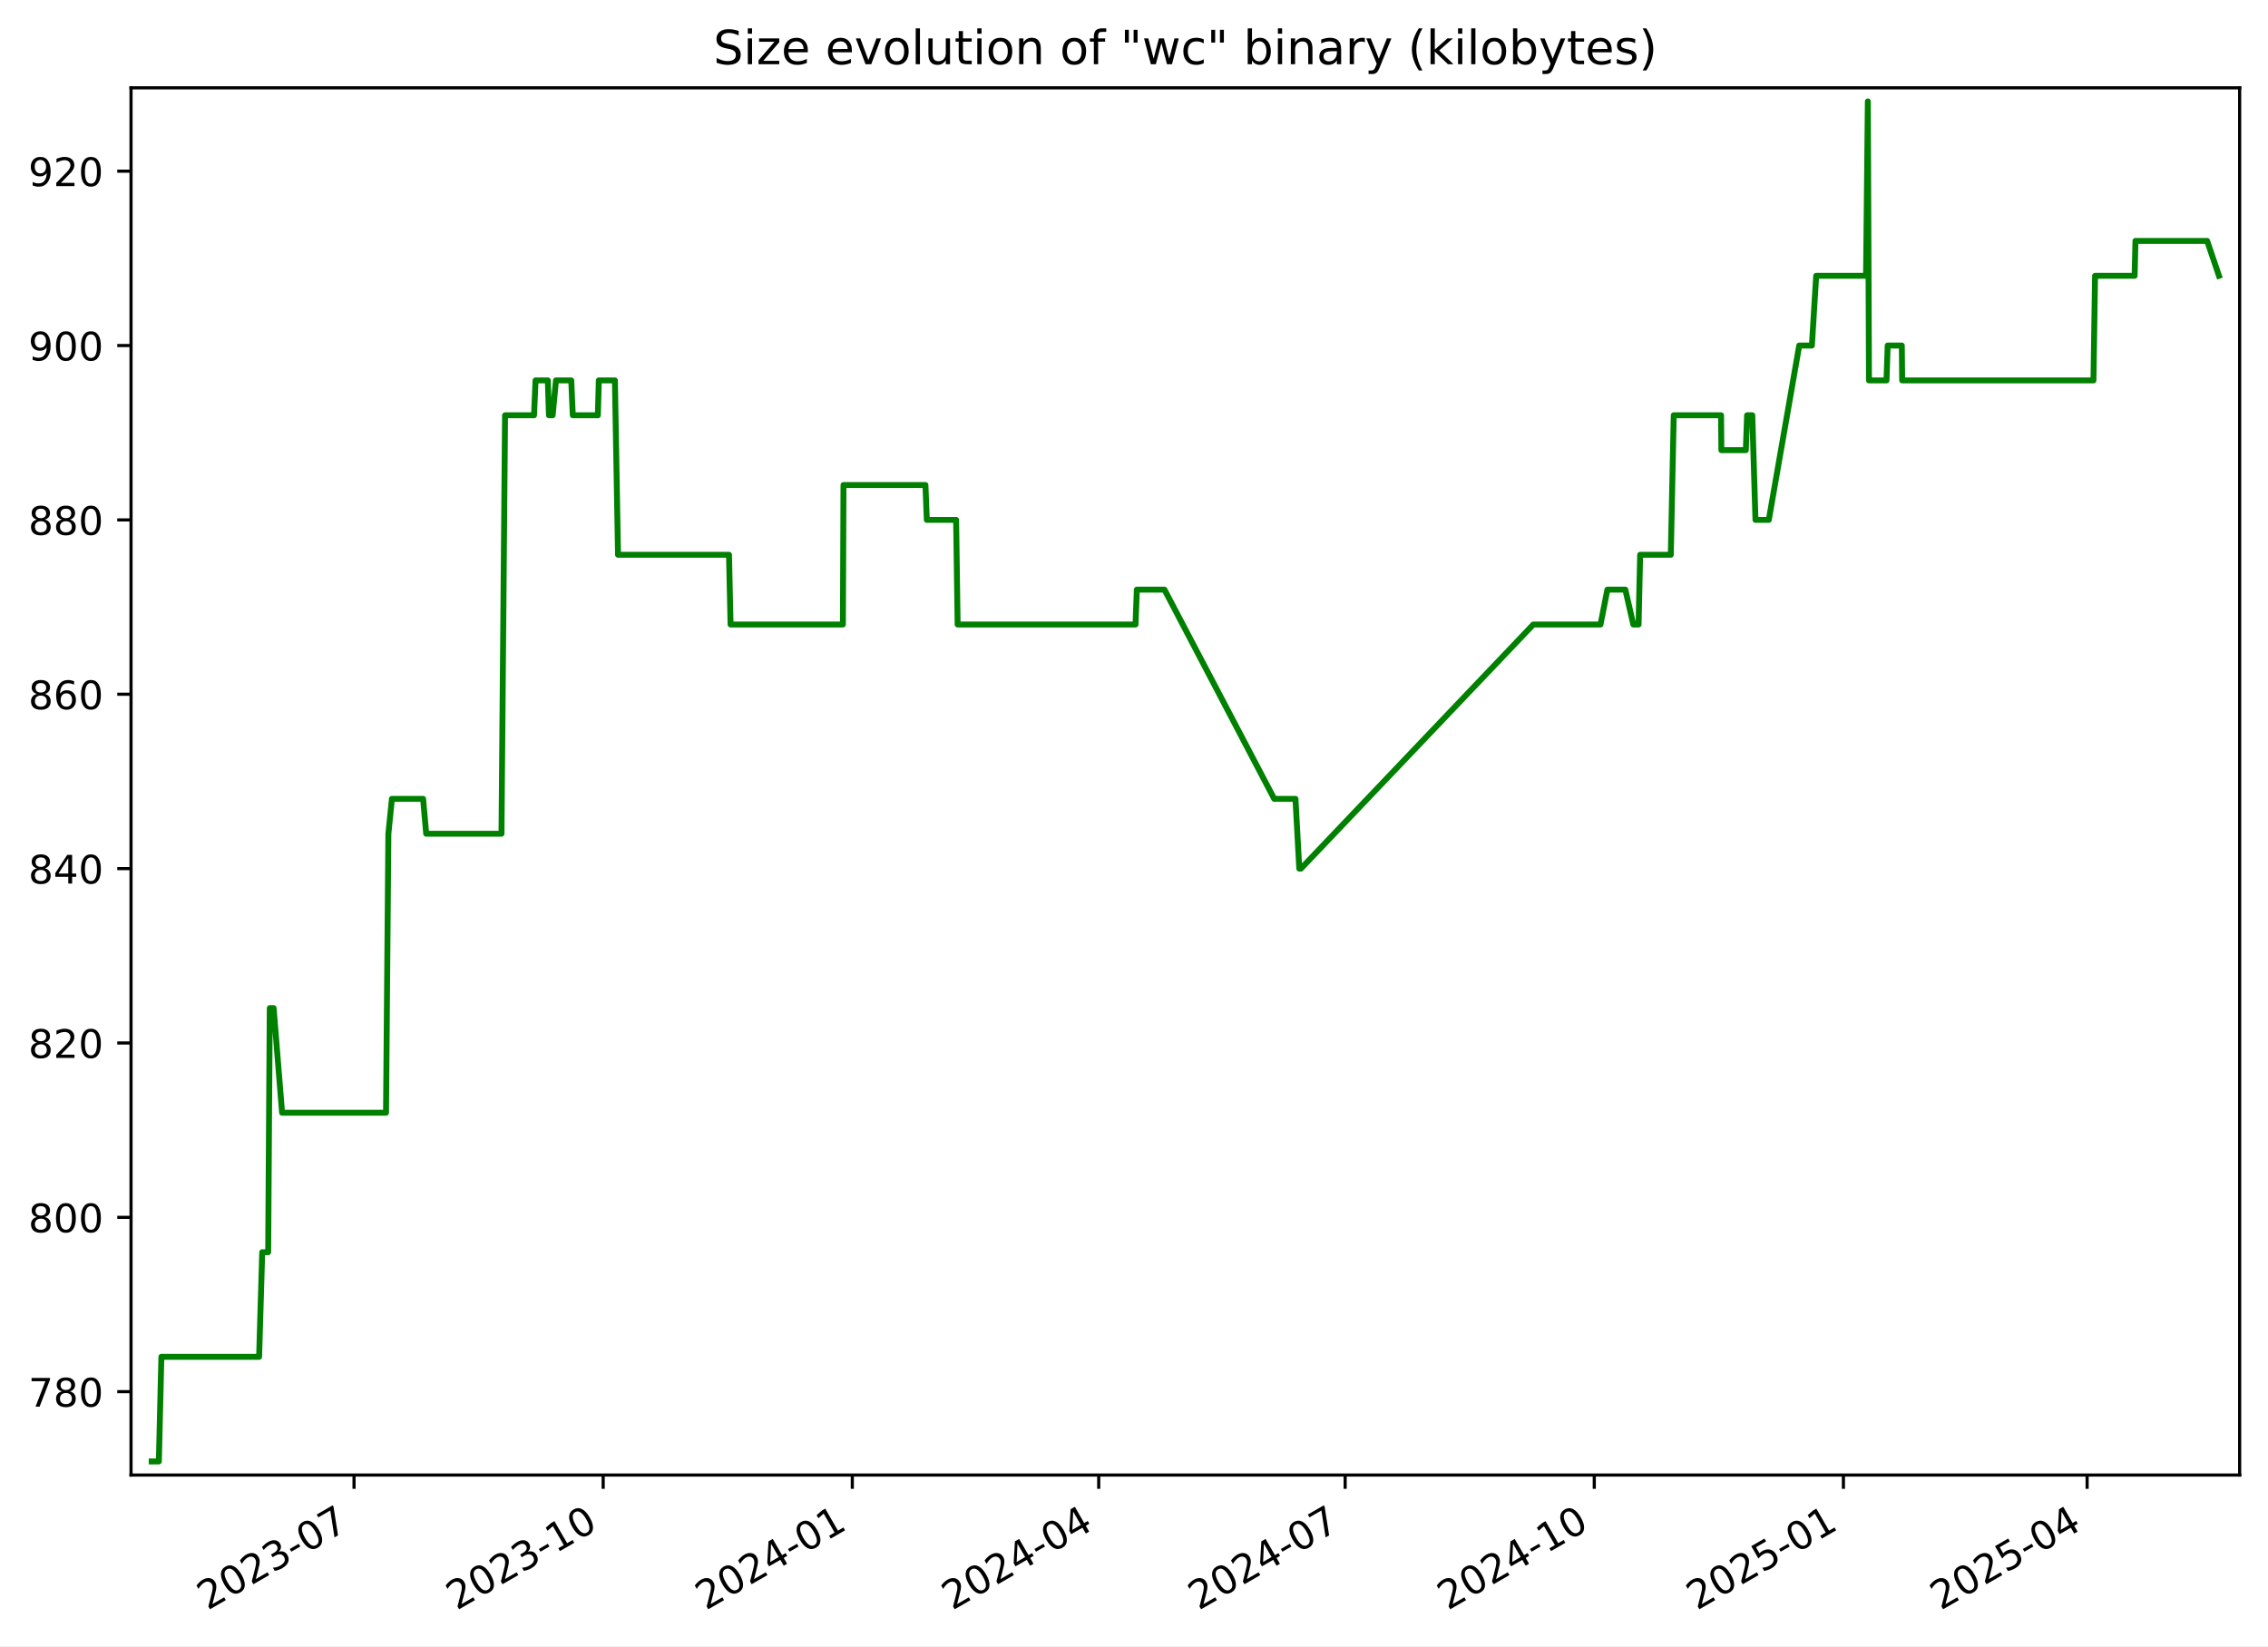
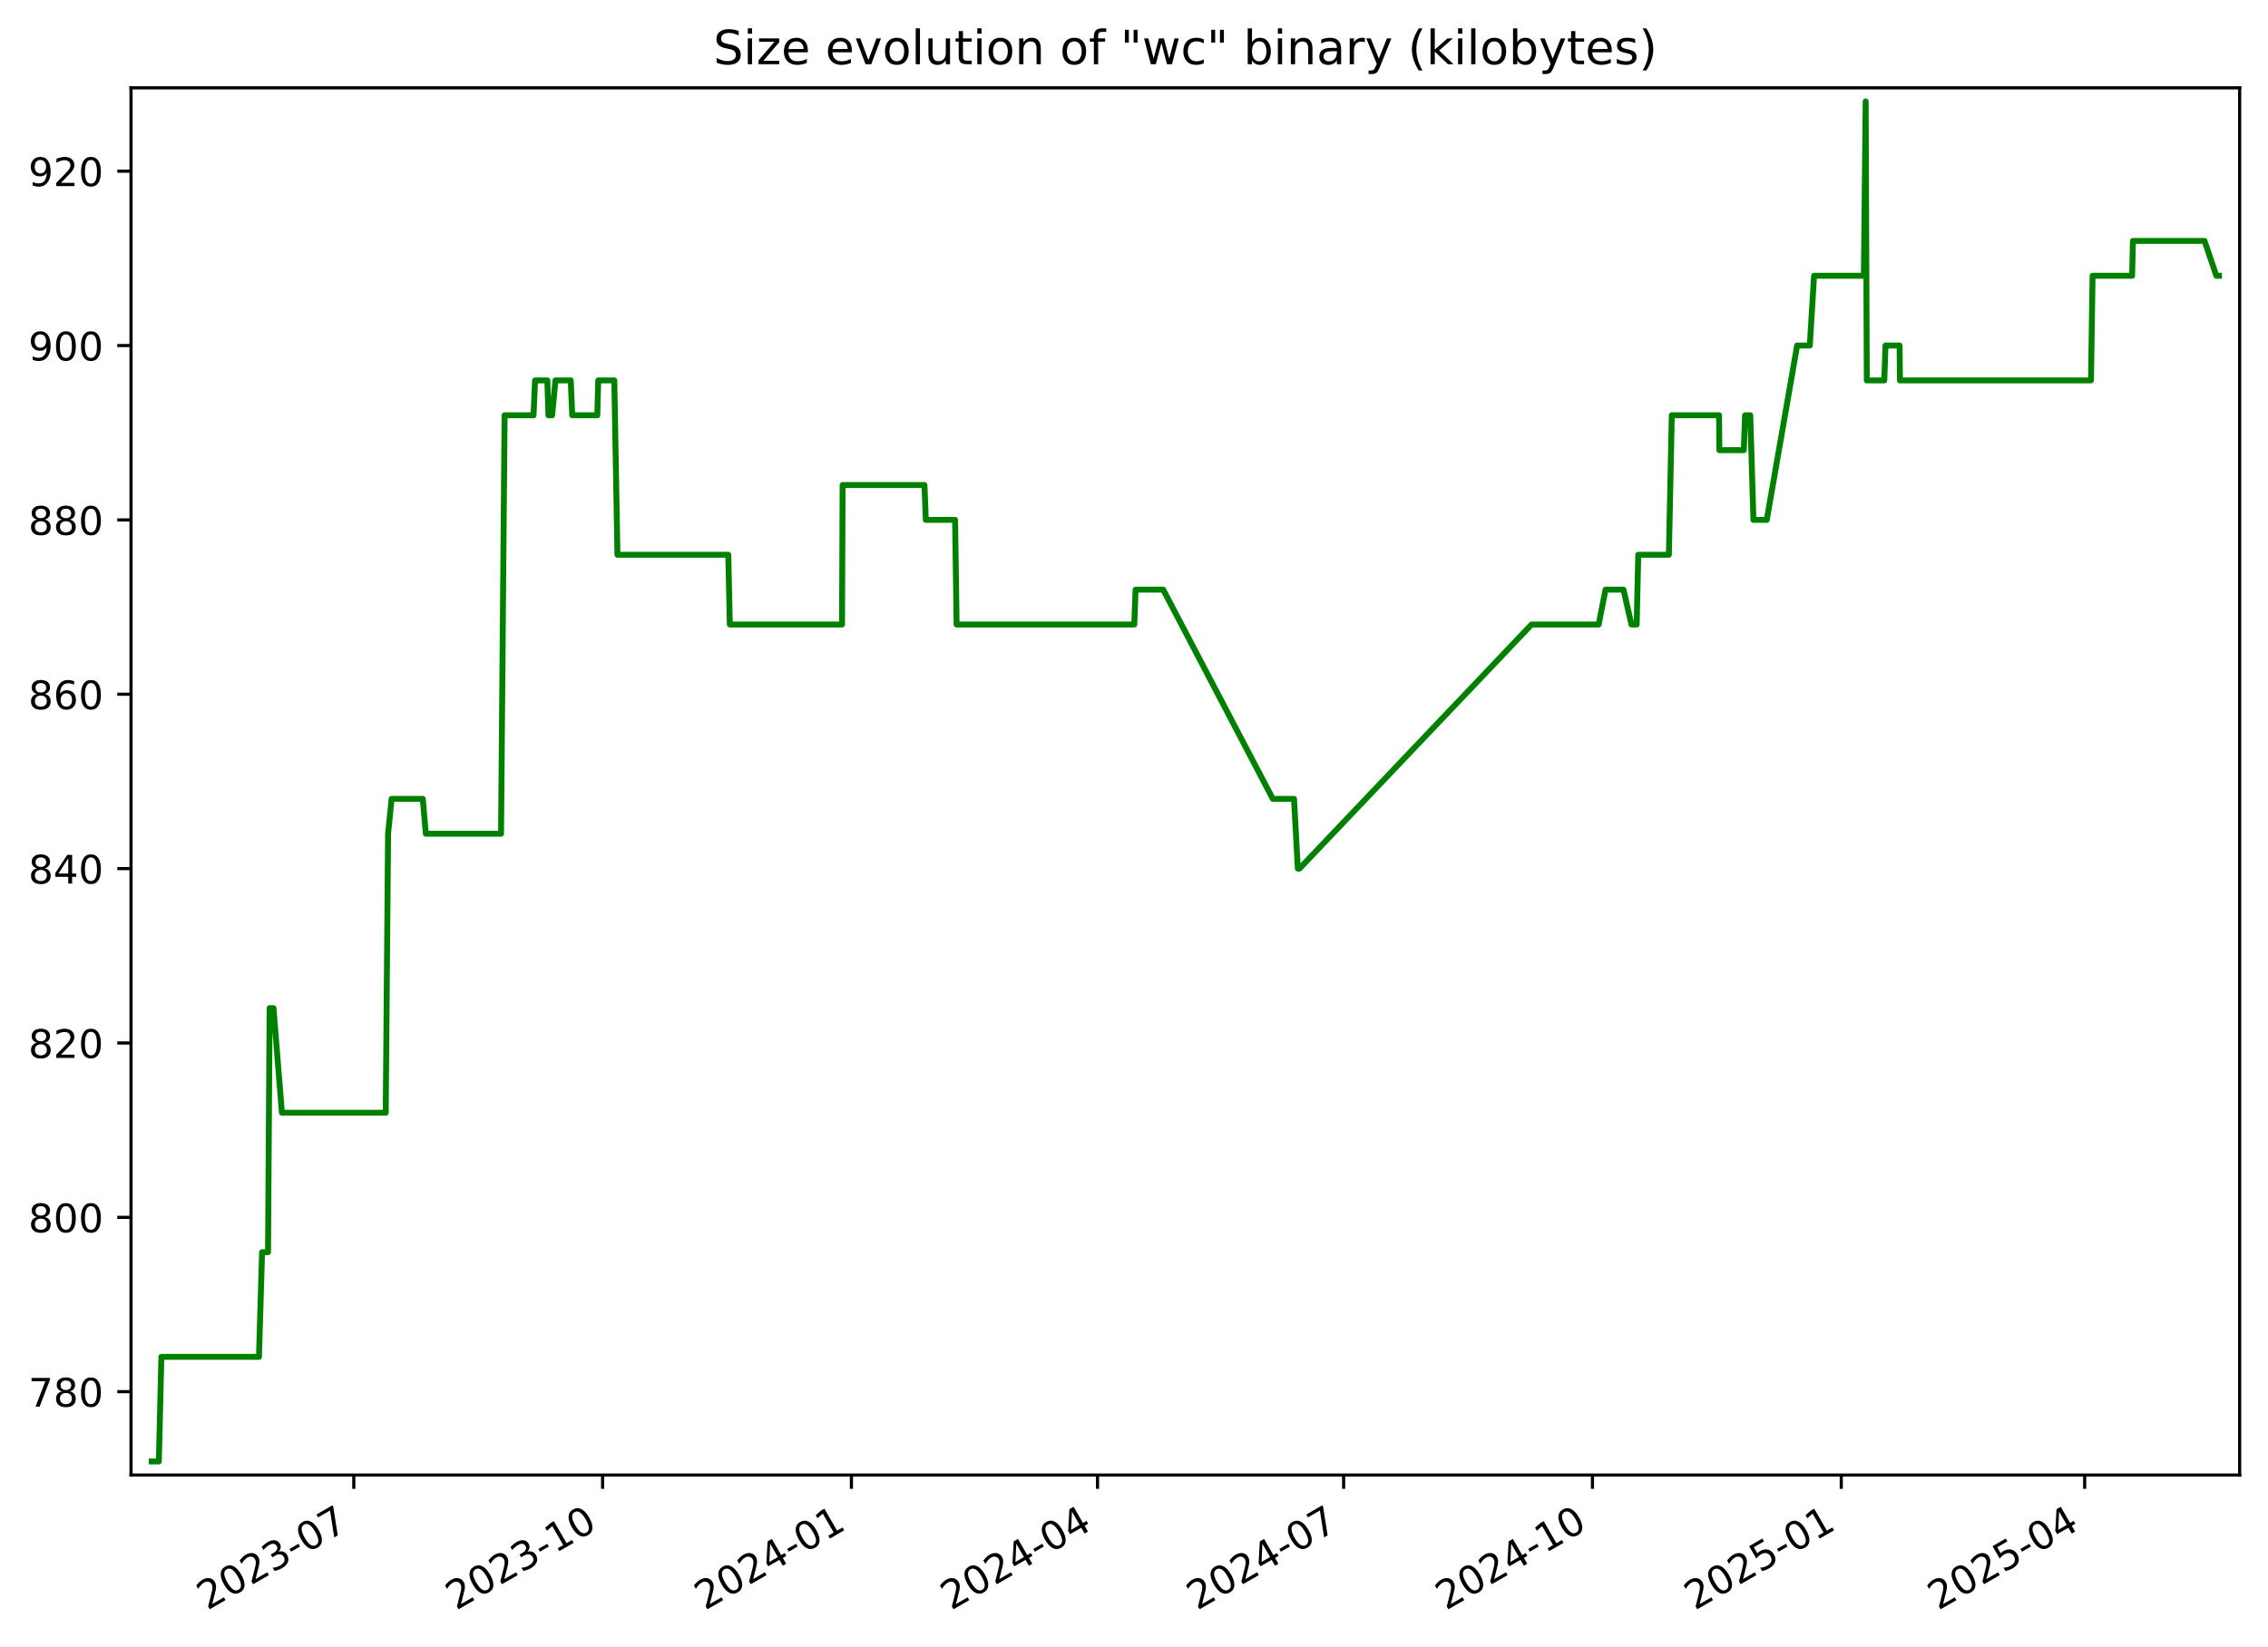
<svg xmlns="http://www.w3.org/2000/svg" xmlns:xlink="http://www.w3.org/1999/xlink" width="576.168pt" height="418.303pt" viewBox="0 0 576.168 418.303" version="1.1">
  <defs>
    <style type="text/css">*{stroke-linejoin: round; stroke-linecap: butt}</style>
  </defs>
  <g id="figure_1">
    <g id="patch_1">
      <path d="M -0 418.303  L 576.168 418.303  L 576.168 0  L -0 0  z " style="fill: #ffffff" />
    </g>
    <g id="axes_1">
      <g id="patch_2">
        <path d="M 33.288 374.83  L 568.967 374.83  L 568.967 22.318  L 33.288 22.318  z " style="fill: #ffffff" />
      </g>
      <g id="matplotlib.axis_1">
        <g id="xtick_1">
          <g id="line2d_1">
            <defs>
-               <path id="m50334c2a7d" d="M 0 0  L 0 3.5  " style="stroke: #000000; stroke-width: 0.8" />
+               <path id="mddd5569c00" d="M 0 0  L 0 3.5  " style="stroke: #000000; stroke-width: 0.8" />
            </defs>
            <g>
-               <use xlink:href="#m50334c2a7d" x="89.942" y="374.83" style="stroke: #000000; stroke-width: 0.8" />
+               <use xlink:href="#mddd5569c00" x="89.877" y="374.83" style="stroke: #000000; stroke-width: 0.8" />
            </g>
          </g>
          <g id="text_1">
-             <g transform="translate(52.71714 409.302) rotate(-30) scale(0.1 -0.1)">
+             <g transform="translate(52.65185 409.302) rotate(-30) scale(0.1 -0.1)">
              <defs>
                <path id="DejaVuSans-32" d="M 1228 531  L 3431 531  L 3431 0  L 469 0  L 469 531  Q 828 903 1448 1529  Q 2069 2156 2228 2338  Q 2531 2678 2651 2914  Q 2772 3150 2772 3378  Q 2772 3750 2511 3984  Q 2250 4219 1831 4219  Q 1534 4219 1204 4116  Q 875 4013 500 3803  L 500 4441  Q 881 4594 1212 4672  Q 1544 4750 1819 4750  Q 2544 4750 2975 4387  Q 3406 4025 3406 3419  Q 3406 3131 3298 2873  Q 3191 2616 2906 2266  Q 2828 2175 2409 1742  Q 1991 1309 1228 531  z " transform="scale(0.015625)" />
                <path id="DejaVuSans-30" d="M 2034 4250  Q 1547 4250 1301 3770  Q 1056 3291 1056 2328  Q 1056 1369 1301 889  Q 1547 409 2034 409  Q 2525 409 2770 889  Q 3016 1369 3016 2328  Q 3016 3291 2770 3770  Q 2525 4250 2034 4250  z M 2034 4750  Q 2819 4750 3233 4129  Q 3647 3509 3647 2328  Q 3647 1150 3233 529  Q 2819 -91 2034 -91  Q 1250 -91 836 529  Q 422 1150 422 2328  Q 422 3509 836 4129  Q 1250 4750 2034 4750  z " transform="scale(0.015625)" />
                <path id="DejaVuSans-33" d="M 2597 2516  Q 3050 2419 3304 2112  Q 3559 1806 3559 1356  Q 3559 666 3084 287  Q 2609 -91 1734 -91  Q 1441 -91 1130 -33  Q 819 25 488 141  L 488 750  Q 750 597 1062 519  Q 1375 441 1716 441  Q 2309 441 2620 675  Q 2931 909 2931 1356  Q 2931 1769 2642 2001  Q 2353 2234 1838 2234  L 1294 2234  L 1294 2753  L 1863 2753  Q 2328 2753 2575 2939  Q 2822 3125 2822 3475  Q 2822 3834 2567 4026  Q 2313 4219 1838 4219  Q 1578 4219 1281 4162  Q 984 4106 628 3988  L 628 4550  Q 988 4650 1302 4700  Q 1616 4750 1894 4750  Q 2613 4750 3031 4423  Q 3450 4097 3450 3541  Q 3450 3153 3228 2886  Q 3006 2619 2597 2516  z " transform="scale(0.015625)" />
                <path id="DejaVuSans-2d" d="M 313 2009  L 1997 2009  L 1997 1497  L 313 1497  L 313 2009  z " transform="scale(0.015625)" />
                <path id="DejaVuSans-37" d="M 525 4666  L 3525 4666  L 3525 4397  L 1831 0  L 1172 0  L 2766 4134  L 525 4134  L 525 4666  z " transform="scale(0.015625)" />
              </defs>
              <use xlink:href="#DejaVuSans-32" />
              <use xlink:href="#DejaVuSans-30" x="63.623" />
              <use xlink:href="#DejaVuSans-32" x="127.246" />
              <use xlink:href="#DejaVuSans-33" x="190.869" />
              <use xlink:href="#DejaVuSans-2d" x="254.492" />
              <use xlink:href="#DejaVuSans-30" x="290.576" />
              <use xlink:href="#DejaVuSans-37" x="354.199" />
            </g>
          </g>
        </g>
        <g id="xtick_2">
          <g id="line2d_2">
            <g>
-               <use xlink:href="#m50334c2a7d" x="153.232" y="374.83" style="stroke: #000000; stroke-width: 0.8" />
+               <use xlink:href="#mddd5569c00" x="153.086" y="374.83" style="stroke: #000000; stroke-width: 0.8" />
            </g>
          </g>
          <g id="text_2">
-             <g transform="translate(116.0069 409.302) rotate(-30) scale(0.1 -0.1)">
+             <g transform="translate(115.8612 409.302) rotate(-30) scale(0.1 -0.1)">
              <defs>
                <path id="DejaVuSans-31" d="M 794 531  L 1825 531  L 1825 4091  L 703 3866  L 703 4441  L 1819 4666  L 2450 4666  L 2450 531  L 3481 531  L 3481 0  L 794 0  L 794 531  z " transform="scale(0.015625)" />
              </defs>
              <use xlink:href="#DejaVuSans-32" />
              <use xlink:href="#DejaVuSans-30" x="63.623" />
              <use xlink:href="#DejaVuSans-32" x="127.246" />
              <use xlink:href="#DejaVuSans-33" x="190.869" />
              <use xlink:href="#DejaVuSans-2d" x="254.492" />
              <use xlink:href="#DejaVuSans-31" x="290.576" />
              <use xlink:href="#DejaVuSans-30" x="354.199" />
            </g>
          </g>
        </g>
        <g id="xtick_3">
          <g id="line2d_3">
            <g>
-               <use xlink:href="#m50334c2a7d" x="216.522" y="374.83" style="stroke: #000000; stroke-width: 0.8" />
+               <use xlink:href="#mddd5569c00" x="216.295" y="374.83" style="stroke: #000000; stroke-width: 0.8" />
            </g>
          </g>
          <g id="text_3">
-             <g transform="translate(179.2967 409.302) rotate(-30) scale(0.1 -0.1)">
+             <g transform="translate(179.0706 409.302) rotate(-30) scale(0.1 -0.1)">
              <defs>
                <path id="DejaVuSans-34" d="M 2419 4116  L 825 1625  L 2419 1625  L 2419 4116  z M 2253 4666  L 3047 4666  L 3047 1625  L 3713 1625  L 3713 1100  L 3047 1100  L 3047 0  L 2419 0  L 2419 1100  L 313 1100  L 313 1709  L 2253 4666  z " transform="scale(0.015625)" />
              </defs>
              <use xlink:href="#DejaVuSans-32" />
              <use xlink:href="#DejaVuSans-30" x="63.623" />
              <use xlink:href="#DejaVuSans-32" x="127.246" />
              <use xlink:href="#DejaVuSans-34" x="190.869" />
              <use xlink:href="#DejaVuSans-2d" x="254.492" />
              <use xlink:href="#DejaVuSans-30" x="290.576" />
              <use xlink:href="#DejaVuSans-31" x="354.199" />
            </g>
          </g>
        </g>
        <g id="xtick_4">
          <g id="line2d_4">
            <g>
-               <use xlink:href="#m50334c2a7d" x="279.123" y="374.83" style="stroke: #000000; stroke-width: 0.8" />
+               <use xlink:href="#mddd5569c00" x="278.818" y="374.83" style="stroke: #000000; stroke-width: 0.8" />
            </g>
          </g>
          <g id="text_4">
-             <g transform="translate(241.8985 409.302) rotate(-30) scale(0.1 -0.1)">
+             <g transform="translate(241.5929 409.302) rotate(-30) scale(0.1 -0.1)">
              <use xlink:href="#DejaVuSans-32" />
              <use xlink:href="#DejaVuSans-30" x="63.623" />
              <use xlink:href="#DejaVuSans-32" x="127.246" />
              <use xlink:href="#DejaVuSans-34" x="190.869" />
              <use xlink:href="#DejaVuSans-2d" x="254.492" />
              <use xlink:href="#DejaVuSans-30" x="290.576" />
              <use xlink:href="#DejaVuSans-34" x="354.199" />
            </g>
          </g>
        </g>
        <g id="xtick_5">
          <g id="line2d_5">
            <g>
-               <use xlink:href="#m50334c2a7d" x="341.725" y="374.83" style="stroke: #000000; stroke-width: 0.8" />
+               <use xlink:href="#mddd5569c00" x="341.34" y="374.83" style="stroke: #000000; stroke-width: 0.8" />
            </g>
          </g>
          <g id="text_5">
-             <g transform="translate(304.5004 409.302) rotate(-30) scale(0.1 -0.1)">
+             <g transform="translate(304.1152 409.302) rotate(-30) scale(0.1 -0.1)">
              <use xlink:href="#DejaVuSans-32" />
              <use xlink:href="#DejaVuSans-30" x="63.623" />
              <use xlink:href="#DejaVuSans-32" x="127.246" />
              <use xlink:href="#DejaVuSans-34" x="190.869" />
              <use xlink:href="#DejaVuSans-2d" x="254.492" />
              <use xlink:href="#DejaVuSans-30" x="290.576" />
              <use xlink:href="#DejaVuSans-37" x="354.199" />
            </g>
          </g>
        </g>
        <g id="xtick_6">
          <g id="line2d_6">
            <g>
-               <use xlink:href="#m50334c2a7d" x="405.015" y="374.83" style="stroke: #000000; stroke-width: 0.8" />
+               <use xlink:href="#mddd5569c00" x="404.549" y="374.83" style="stroke: #000000; stroke-width: 0.8" />
            </g>
          </g>
          <g id="text_6">
-             <g transform="translate(367.7901 409.302) rotate(-30) scale(0.1 -0.1)">
+             <g transform="translate(367.3246 409.302) rotate(-30) scale(0.1 -0.1)">
              <use xlink:href="#DejaVuSans-32" />
              <use xlink:href="#DejaVuSans-30" x="63.623" />
              <use xlink:href="#DejaVuSans-32" x="127.246" />
              <use xlink:href="#DejaVuSans-34" x="190.869" />
              <use xlink:href="#DejaVuSans-2d" x="254.492" />
              <use xlink:href="#DejaVuSans-31" x="290.576" />
              <use xlink:href="#DejaVuSans-30" x="354.199" />
            </g>
          </g>
        </g>
        <g id="xtick_7">
          <g id="line2d_7">
            <g>
-               <use xlink:href="#m50334c2a7d" x="468.305" y="374.83" style="stroke: #000000; stroke-width: 0.8" />
+               <use xlink:href="#mddd5569c00" x="467.759" y="374.83" style="stroke: #000000; stroke-width: 0.8" />
            </g>
          </g>
          <g id="text_7">
-             <g transform="translate(431.0799 409.302) rotate(-30) scale(0.1 -0.1)">
+             <g transform="translate(430.534 409.302) rotate(-30) scale(0.1 -0.1)">
              <defs>
                <path id="DejaVuSans-35" d="M 691 4666  L 3169 4666  L 3169 4134  L 1269 4134  L 1269 2991  Q 1406 3038 1543 3061  Q 1681 3084 1819 3084  Q 2600 3084 3056 2656  Q 3513 2228 3513 1497  Q 3513 744 3044 326  Q 2575 -91 1722 -91  Q 1428 -91 1123 -41  Q 819 9 494 109  L 494 744  Q 775 591 1075 516  Q 1375 441 1709 441  Q 2250 441 2565 725  Q 2881 1009 2881 1497  Q 2881 1984 2565 2268  Q 2250 2553 1709 2553  Q 1456 2553 1204 2497  Q 953 2441 691 2322  L 691 4666  z " transform="scale(0.015625)" />
              </defs>
              <use xlink:href="#DejaVuSans-32" />
              <use xlink:href="#DejaVuSans-30" x="63.623" />
              <use xlink:href="#DejaVuSans-32" x="127.246" />
              <use xlink:href="#DejaVuSans-35" x="190.869" />
              <use xlink:href="#DejaVuSans-2d" x="254.492" />
              <use xlink:href="#DejaVuSans-30" x="290.576" />
              <use xlink:href="#DejaVuSans-31" x="354.199" />
            </g>
          </g>
        </g>
        <g id="xtick_8">
          <g id="line2d_8">
            <g>
-               <use xlink:href="#m50334c2a7d" x="530.219" y="374.83" style="stroke: #000000; stroke-width: 0.8" />
+               <use xlink:href="#mddd5569c00" x="529.594" y="374.83" style="stroke: #000000; stroke-width: 0.8" />
            </g>
          </g>
          <g id="text_8">
-             <g transform="translate(492.9938 409.302) rotate(-30) scale(0.1 -0.1)">
+             <g transform="translate(492.3692 409.302) rotate(-30) scale(0.1 -0.1)">
              <use xlink:href="#DejaVuSans-32" />
              <use xlink:href="#DejaVuSans-30" x="63.623" />
              <use xlink:href="#DejaVuSans-32" x="127.246" />
              <use xlink:href="#DejaVuSans-35" x="190.869" />
              <use xlink:href="#DejaVuSans-2d" x="254.492" />
              <use xlink:href="#DejaVuSans-30" x="290.576" />
              <use xlink:href="#DejaVuSans-34" x="354.199" />
            </g>
          </g>
        </g>
      </g>
      <g id="matplotlib.axis_2">
        <g id="ytick_1">
          <g id="line2d_9">
            <defs>
-               <path id="m8a4f6d2f48" d="M 0 0  L -3.5 0  " style="stroke: #000000; stroke-width: 0.8" />
+               <path id="m2a5ed95d85" d="M 0 0  L -3.5 0  " style="stroke: #000000; stroke-width: 0.8" />
            </defs>
            <g>
-               <use xlink:href="#m8a4f6d2f48" x="33.288" y="353.651" style="stroke: #000000; stroke-width: 0.8" />
+               <use xlink:href="#m2a5ed95d85" x="33.288" y="353.651" style="stroke: #000000; stroke-width: 0.8" />
            </g>
          </g>
          <g id="text_9">
            <g transform="translate(7.2 357.4503) scale(0.1 -0.1)">
              <defs>
                <path id="DejaVuSans-38" d="M 2034 2216  Q 1584 2216 1326 1975  Q 1069 1734 1069 1313  Q 1069 891 1326 650  Q 1584 409 2034 409  Q 2484 409 2743 651  Q 3003 894 3003 1313  Q 3003 1734 2745 1975  Q 2488 2216 2034 2216  z M 1403 2484  Q 997 2584 770 2862  Q 544 3141 544 3541  Q 544 4100 942 4425  Q 1341 4750 2034 4750  Q 2731 4750 3128 4425  Q 3525 4100 3525 3541  Q 3525 3141 3298 2862  Q 3072 2584 2669 2484  Q 3125 2378 3379 2068  Q 3634 1759 3634 1313  Q 3634 634 3220 271  Q 2806 -91 2034 -91  Q 1263 -91 848 271  Q 434 634 434 1313  Q 434 1759 690 2068  Q 947 2378 1403 2484  z M 1172 3481  Q 1172 3119 1398 2916  Q 1625 2713 2034 2713  Q 2441 2713 2670 2916  Q 2900 3119 2900 3481  Q 2900 3844 2670 4047  Q 2441 4250 2034 4250  Q 1625 4250 1398 4047  Q 1172 3844 1172 3481  z " transform="scale(0.015625)" />
              </defs>
              <use xlink:href="#DejaVuSans-37" />
              <use xlink:href="#DejaVuSans-38" x="63.623" />
              <use xlink:href="#DejaVuSans-30" x="127.246" />
            </g>
          </g>
        </g>
        <g id="ytick_2">
          <g id="line2d_10">
            <g>
-               <use xlink:href="#m8a4f6d2f48" x="33.288" y="309.343" style="stroke: #000000; stroke-width: 0.8" />
+               <use xlink:href="#m2a5ed95d85" x="33.288" y="309.343" style="stroke: #000000; stroke-width: 0.8" />
            </g>
          </g>
          <g id="text_10">
            <g transform="translate(7.2 313.1426) scale(0.1 -0.1)">
              <use xlink:href="#DejaVuSans-38" />
              <use xlink:href="#DejaVuSans-30" x="63.623" />
              <use xlink:href="#DejaVuSans-30" x="127.246" />
            </g>
          </g>
        </g>
        <g id="ytick_3">
          <g id="line2d_11">
            <g>
-               <use xlink:href="#m8a4f6d2f48" x="33.288" y="265.036" style="stroke: #000000; stroke-width: 0.8" />
+               <use xlink:href="#m2a5ed95d85" x="33.288" y="265.036" style="stroke: #000000; stroke-width: 0.8" />
            </g>
          </g>
          <g id="text_11">
            <g transform="translate(7.2 268.8349) scale(0.1 -0.1)">
              <use xlink:href="#DejaVuSans-38" />
              <use xlink:href="#DejaVuSans-32" x="63.623" />
              <use xlink:href="#DejaVuSans-30" x="127.246" />
            </g>
          </g>
        </g>
        <g id="ytick_4">
          <g id="line2d_12">
            <g>
-               <use xlink:href="#m8a4f6d2f48" x="33.288" y="220.728" style="stroke: #000000; stroke-width: 0.8" />
+               <use xlink:href="#m2a5ed95d85" x="33.288" y="220.728" style="stroke: #000000; stroke-width: 0.8" />
            </g>
          </g>
          <g id="text_12">
            <g transform="translate(7.2 224.5272) scale(0.1 -0.1)">
              <use xlink:href="#DejaVuSans-38" />
              <use xlink:href="#DejaVuSans-34" x="63.623" />
              <use xlink:href="#DejaVuSans-30" x="127.246" />
            </g>
          </g>
        </g>
        <g id="ytick_5">
          <g id="line2d_13">
            <g>
-               <use xlink:href="#m8a4f6d2f48" x="33.288" y="176.42" style="stroke: #000000; stroke-width: 0.8" />
+               <use xlink:href="#m2a5ed95d85" x="33.288" y="176.42" style="stroke: #000000; stroke-width: 0.8" />
            </g>
          </g>
          <g id="text_13">
            <g transform="translate(7.2 180.2195) scale(0.1 -0.1)">
              <defs>
                <path id="DejaVuSans-36" d="M 2113 2584  Q 1688 2584 1439 2293  Q 1191 2003 1191 1497  Q 1191 994 1439 701  Q 1688 409 2113 409  Q 2538 409 2786 701  Q 3034 994 3034 1497  Q 3034 2003 2786 2293  Q 2538 2584 2113 2584  z M 3366 4563  L 3366 3988  Q 3128 4100 2886 4159  Q 2644 4219 2406 4219  Q 1781 4219 1451 3797  Q 1122 3375 1075 2522  Q 1259 2794 1537 2939  Q 1816 3084 2150 3084  Q 2853 3084 3261 2657  Q 3669 2231 3669 1497  Q 3669 778 3244 343  Q 2819 -91 2113 -91  Q 1303 -91 875 529  Q 447 1150 447 2328  Q 447 3434 972 4092  Q 1497 4750 2381 4750  Q 2619 4750 2861 4703  Q 3103 4656 3366 4563  z " transform="scale(0.015625)" />
              </defs>
              <use xlink:href="#DejaVuSans-38" />
              <use xlink:href="#DejaVuSans-36" x="63.623" />
              <use xlink:href="#DejaVuSans-30" x="127.246" />
            </g>
          </g>
        </g>
        <g id="ytick_6">
          <g id="line2d_14">
            <g>
-               <use xlink:href="#m8a4f6d2f48" x="33.288" y="132.113" style="stroke: #000000; stroke-width: 0.8" />
+               <use xlink:href="#m2a5ed95d85" x="33.288" y="132.113" style="stroke: #000000; stroke-width: 0.8" />
            </g>
          </g>
          <g id="text_14">
            <g transform="translate(7.2 135.9118) scale(0.1 -0.1)">
              <use xlink:href="#DejaVuSans-38" />
              <use xlink:href="#DejaVuSans-38" x="63.623" />
              <use xlink:href="#DejaVuSans-30" x="127.246" />
            </g>
          </g>
        </g>
        <g id="ytick_7">
          <g id="line2d_15">
            <g>
-               <use xlink:href="#m8a4f6d2f48" x="33.288" y="87.805" style="stroke: #000000; stroke-width: 0.8" />
+               <use xlink:href="#m2a5ed95d85" x="33.288" y="87.805" style="stroke: #000000; stroke-width: 0.8" />
            </g>
          </g>
          <g id="text_15">
            <g transform="translate(7.2 91.60411) scale(0.1 -0.1)">
              <defs>
                <path id="DejaVuSans-39" d="M 703 97  L 703 672  Q 941 559 1184 500  Q 1428 441 1663 441  Q 2288 441 2617 861  Q 2947 1281 2994 2138  Q 2813 1869 2534 1725  Q 2256 1581 1919 1581  Q 1219 1581 811 2004  Q 403 2428 403 3163  Q 403 3881 828 4315  Q 1253 4750 1959 4750  Q 2769 4750 3195 4129  Q 3622 3509 3622 2328  Q 3622 1225 3098 567  Q 2575 -91 1691 -91  Q 1453 -91 1209 -44  Q 966 3 703 97  z M 1959 2075  Q 2384 2075 2632 2365  Q 2881 2656 2881 3163  Q 2881 3666 2632 3958  Q 2384 4250 1959 4250  Q 1534 4250 1286 3958  Q 1038 3666 1038 3163  Q 1038 2656 1286 2365  Q 1534 2075 1959 2075  z " transform="scale(0.015625)" />
              </defs>
              <use xlink:href="#DejaVuSans-39" />
              <use xlink:href="#DejaVuSans-30" x="63.623" />
              <use xlink:href="#DejaVuSans-30" x="127.246" />
            </g>
          </g>
        </g>
        <g id="ytick_8">
          <g id="line2d_16">
            <g>
-               <use xlink:href="#m8a4f6d2f48" x="33.288" y="43.497" style="stroke: #000000; stroke-width: 0.8" />
+               <use xlink:href="#m2a5ed95d85" x="33.288" y="43.497" style="stroke: #000000; stroke-width: 0.8" />
            </g>
          </g>
          <g id="text_16">
            <g transform="translate(7.2 47.29642) scale(0.1 -0.1)">
              <use xlink:href="#DejaVuSans-39" />
              <use xlink:href="#DejaVuSans-32" x="63.623" />
              <use xlink:href="#DejaVuSans-30" x="127.246" />
            </g>
          </g>
        </g>
      </g>
      <g id="line2d_17">
-         <path d="M 38.539 371.374  L 40.36 371.374  L 40.997 344.79  L 65.826 344.79  L 66.613 318.205  L 68.13 318.205  L 68.532 256.174  L 69.515 256.174  L 71.66 282.759  L 98.066 282.759  L 98.665 211.866  L 99.56 203.005  L 107.49 203.005  L 108.271 211.866  L 127.399 211.866  L 128.305 105.528  L 135.665 105.528  L 136.052 96.666  L 139.174 96.666  L 139.458 105.528  L 140.396 105.528  L 141.237 96.666  L 145.124 96.666  L 145.511 105.528  L 151.884 105.528  L 152.124 96.666  L 156.211 96.666  L 157.008 140.974  L 185.199 140.974  L 185.593 158.697  L 214.134 158.697  L 214.283 123.251  L 235.102 123.251  L 235.449 132.113  L 242.894 132.113  L 243.28 158.697  L 288.473 158.697  L 288.802 149.836  L 295.827 149.836  L 323.709 203.005  L 329.105 203.005  L 330.074 220.728  L 330.493 220.728  L 389.526 158.697  L 406.6 158.697  L 408.342 149.836  L 412.908 149.836  L 414.931 158.697  L 416.267 158.697  L 416.668 140.974  L 424.455 140.974  L 425.199 105.528  L 437.225 105.528  L 437.299 114.39  L 443.515 114.39  L 443.836 105.528  L 445.157 105.528  L 445.965 132.113  L 449.352 132.113  L 457.079 87.805  L 460.3 87.805  L 461.388 70.082  L 474.053 70.082  L 474.511 25.774  L 474.8 96.666  L 479.249 96.666  L 479.554 87.805  L 483.139 87.805  L 483.234 96.666  L 531.828 96.666  L 532.233 70.082  L 542.286 70.082  L 542.496 61.22  L 560.71 61.22  L 563.716 70.082  L 563.716 70.082  " clip-path="url(#p58dd612ea3)" style="fill: none; stroke: #008000; stroke-width: 1.5; stroke-linecap: square" />
+         <path d="M 38.539 371.374  L 40.358 371.374  L 40.994 344.79  L 65.791 344.79  L 66.577 318.205  L 68.092 318.205  L 68.494 256.174  L 69.476 256.174  L 71.618 282.759  L 97.991 282.759  L 98.589 211.866  L 99.483 203.005  L 107.402 203.005  L 108.182 211.866  L 127.286 211.866  L 128.191 105.528  L 135.542 105.528  L 135.928 96.666  L 139.046 96.666  L 139.33 105.528  L 140.267 105.528  L 141.106 96.666  L 144.989 96.666  L 145.375 105.528  L 151.74 105.528  L 151.98 96.666  L 156.061 96.666  L 156.858 140.974  L 185.013 140.974  L 185.406 158.697  L 213.911 158.697  L 214.059 123.251  L 234.852 123.251  L 235.198 132.113  L 242.634 132.113  L 243.02 158.697  L 288.156 158.697  L 288.484 149.836  L 295.5 149.836  L 323.347 203.005  L 328.736 203.005  L 329.704 220.728  L 330.122 220.728  L 389.08 158.697  L 406.133 158.697  L 407.872 149.836  L 412.432 149.836  L 414.453 158.697  L 415.787 158.697  L 416.187 140.974  L 423.965 140.974  L 424.708 105.528  L 436.718 105.528  L 436.792 114.39  L 443.001 114.39  L 443.322 105.528  L 444.641 105.528  L 445.447 132.113  L 448.83 132.113  L 456.547 87.805  L 459.765 87.805  L 460.851 70.082  L 473.499 70.082  L 473.958 25.774  L 474.246 96.666  L 478.69 96.666  L 478.994 87.805  L 482.574 87.805  L 482.669 96.666  L 531.201 96.666  L 531.606 70.082  L 541.646 70.082  L 541.856 61.22  L 560.046 61.22  L 563.049 70.082  L 563.716 70.082  L 563.716 70.082  " clip-path="url(#p1d45ebaef1)" style="fill: none; stroke: #008000; stroke-width: 1.5; stroke-linecap: square" />
      </g>
      <g id="patch_3">
        <path d="M 33.288 374.83  L 33.288 22.318  " style="fill: none; stroke: #000000; stroke-width: 0.8; stroke-linejoin: miter; stroke-linecap: square" />
      </g>
      <g id="patch_4">
        <path d="M 568.967 374.83  L 568.967 22.318  " style="fill: none; stroke: #000000; stroke-width: 0.8; stroke-linejoin: miter; stroke-linecap: square" />
      </g>
      <g id="patch_5">
        <path d="M 33.288 374.83  L 568.967 374.83  " style="fill: none; stroke: #000000; stroke-width: 0.8; stroke-linejoin: miter; stroke-linecap: square" />
      </g>
      <g id="patch_6">
        <path d="M 33.288 22.318  L 568.967 22.318  " style="fill: none; stroke: #000000; stroke-width: 0.8; stroke-linejoin: miter; stroke-linecap: square" />
      </g>
      <g id="text_17">
        <g transform="translate(181.2259 16.31812) scale(0.12 -0.12)">
          <defs>
            <path id="DejaVuSans-53" d="M 3425 4513  L 3425 3897  Q 3066 4069 2747 4153  Q 2428 4238 2131 4238  Q 1616 4238 1336 4038  Q 1056 3838 1056 3469  Q 1056 3159 1242 3001  Q 1428 2844 1947 2747  L 2328 2669  Q 3034 2534 3370 2195  Q 3706 1856 3706 1288  Q 3706 609 3251 259  Q 2797 -91 1919 -91  Q 1588 -91 1214 -16  Q 841 59 441 206  L 441 856  Q 825 641 1194 531  Q 1563 422 1919 422  Q 2459 422 2753 634  Q 3047 847 3047 1241  Q 3047 1584 2836 1778  Q 2625 1972 2144 2069  L 1759 2144  Q 1053 2284 737 2584  Q 422 2884 422 3419  Q 422 4038 858 4394  Q 1294 4750 2059 4750  Q 2388 4750 2728 4690  Q 3069 4631 3425 4513  z " transform="scale(0.015625)" />
            <path id="DejaVuSans-69" d="M 603 3500  L 1178 3500  L 1178 0  L 603 0  L 603 3500  z M 603 4863  L 1178 4863  L 1178 4134  L 603 4134  L 603 4863  z " transform="scale(0.015625)" />
            <path id="DejaVuSans-7a" d="M 353 3500  L 3084 3500  L 3084 2975  L 922 459  L 3084 459  L 3084 0  L 275 0  L 275 525  L 2438 3041  L 353 3041  L 353 3500  z " transform="scale(0.015625)" />
            <path id="DejaVuSans-65" d="M 3597 1894  L 3597 1613  L 953 1613  Q 991 1019 1311 708  Q 1631 397 2203 397  Q 2534 397 2845 478  Q 3156 559 3463 722  L 3463 178  Q 3153 47 2828 -22  Q 2503 -91 2169 -91  Q 1331 -91 842 396  Q 353 884 353 1716  Q 353 2575 817 3079  Q 1281 3584 2069 3584  Q 2775 3584 3186 3129  Q 3597 2675 3597 1894  z M 3022 2063  Q 3016 2534 2758 2815  Q 2500 3097 2075 3097  Q 1594 3097 1305 2825  Q 1016 2553 972 2059  L 3022 2063  z " transform="scale(0.015625)" />
            <path id="DejaVuSans-20" transform="scale(0.015625)" />
            <path id="DejaVuSans-76" d="M 191 3500  L 800 3500  L 1894 563  L 2988 3500  L 3597 3500  L 2284 0  L 1503 0  L 191 3500  z " transform="scale(0.015625)" />
            <path id="DejaVuSans-6f" d="M 1959 3097  Q 1497 3097 1228 2736  Q 959 2375 959 1747  Q 959 1119 1226 758  Q 1494 397 1959 397  Q 2419 397 2687 759  Q 2956 1122 2956 1747  Q 2956 2369 2687 2733  Q 2419 3097 1959 3097  z M 1959 3584  Q 2709 3584 3137 3096  Q 3566 2609 3566 1747  Q 3566 888 3137 398  Q 2709 -91 1959 -91  Q 1206 -91 779 398  Q 353 888 353 1747  Q 353 2609 779 3096  Q 1206 3584 1959 3584  z " transform="scale(0.015625)" />
            <path id="DejaVuSans-6c" d="M 603 4863  L 1178 4863  L 1178 0  L 603 0  L 603 4863  z " transform="scale(0.015625)" />
            <path id="DejaVuSans-75" d="M 544 1381  L 544 3500  L 1119 3500  L 1119 1403  Q 1119 906 1312 657  Q 1506 409 1894 409  Q 2359 409 2629 706  Q 2900 1003 2900 1516  L 2900 3500  L 3475 3500  L 3475 0  L 2900 0  L 2900 538  Q 2691 219 2414 64  Q 2138 -91 1772 -91  Q 1169 -91 856 284  Q 544 659 544 1381  z M 1991 3584  L 1991 3584  z " transform="scale(0.015625)" />
            <path id="DejaVuSans-74" d="M 1172 4494  L 1172 3500  L 2356 3500  L 2356 3053  L 1172 3053  L 1172 1153  Q 1172 725 1289 603  Q 1406 481 1766 481  L 2356 481  L 2356 0  L 1766 0  Q 1100 0 847 248  Q 594 497 594 1153  L 594 3053  L 172 3053  L 172 3500  L 594 3500  L 594 4494  L 1172 4494  z " transform="scale(0.015625)" />
            <path id="DejaVuSans-6e" d="M 3513 2113  L 3513 0  L 2938 0  L 2938 2094  Q 2938 2591 2744 2837  Q 2550 3084 2163 3084  Q 1697 3084 1428 2787  Q 1159 2491 1159 1978  L 1159 0  L 581 0  L 581 3500  L 1159 3500  L 1159 2956  Q 1366 3272 1645 3428  Q 1925 3584 2291 3584  Q 2894 3584 3203 3211  Q 3513 2838 3513 2113  z " transform="scale(0.015625)" />
            <path id="DejaVuSans-66" d="M 2375 4863  L 2375 4384  L 1825 4384  Q 1516 4384 1395 4259  Q 1275 4134 1275 3809  L 1275 3500  L 2222 3500  L 2222 3053  L 1275 3053  L 1275 0  L 697 0  L 697 3053  L 147 3053  L 147 3500  L 697 3500  L 697 3744  Q 697 4328 969 4595  Q 1241 4863 1831 4863  L 2375 4863  z " transform="scale(0.015625)" />
            <path id="DejaVuSans-22" d="M 1147 4666  L 1147 2931  L 616 2931  L 616 4666  L 1147 4666  z M 2328 4666  L 2328 2931  L 1797 2931  L 1797 4666  L 2328 4666  z " transform="scale(0.015625)" />
            <path id="DejaVuSans-77" d="M 269 3500  L 844 3500  L 1563 769  L 2278 3500  L 2956 3500  L 3675 769  L 4391 3500  L 4966 3500  L 4050 0  L 3372 0  L 2619 2869  L 1863 0  L 1184 0  L 269 3500  z " transform="scale(0.015625)" />
            <path id="DejaVuSans-63" d="M 3122 3366  L 3122 2828  Q 2878 2963 2633 3030  Q 2388 3097 2138 3097  Q 1578 3097 1268 2742  Q 959 2388 959 1747  Q 959 1106 1268 751  Q 1578 397 2138 397  Q 2388 397 2633 464  Q 2878 531 3122 666  L 3122 134  Q 2881 22 2623 -34  Q 2366 -91 2075 -91  Q 1284 -91 818 406  Q 353 903 353 1747  Q 353 2603 823 3093  Q 1294 3584 2113 3584  Q 2378 3584 2631 3529  Q 2884 3475 3122 3366  z " transform="scale(0.015625)" />
            <path id="DejaVuSans-62" d="M 3116 1747  Q 3116 2381 2855 2742  Q 2594 3103 2138 3103  Q 1681 3103 1420 2742  Q 1159 2381 1159 1747  Q 1159 1113 1420 752  Q 1681 391 2138 391  Q 2594 391 2855 752  Q 3116 1113 3116 1747  z M 1159 2969  Q 1341 3281 1617 3432  Q 1894 3584 2278 3584  Q 2916 3584 3314 3078  Q 3713 2572 3713 1747  Q 3713 922 3314 415  Q 2916 -91 2278 -91  Q 1894 -91 1617 61  Q 1341 213 1159 525  L 1159 0  L 581 0  L 581 4863  L 1159 4863  L 1159 2969  z " transform="scale(0.015625)" />
            <path id="DejaVuSans-61" d="M 2194 1759  Q 1497 1759 1228 1600  Q 959 1441 959 1056  Q 959 750 1161 570  Q 1363 391 1709 391  Q 2188 391 2477 730  Q 2766 1069 2766 1631  L 2766 1759  L 2194 1759  z M 3341 1997  L 3341 0  L 2766 0  L 2766 531  Q 2569 213 2275 61  Q 1981 -91 1556 -91  Q 1019 -91 701 211  Q 384 513 384 1019  Q 384 1609 779 1909  Q 1175 2209 1959 2209  L 2766 2209  L 2766 2266  Q 2766 2663 2505 2880  Q 2244 3097 1772 3097  Q 1472 3097 1187 3025  Q 903 2953 641 2809  L 641 3341  Q 956 3463 1253 3523  Q 1550 3584 1831 3584  Q 2591 3584 2966 3190  Q 3341 2797 3341 1997  z " transform="scale(0.015625)" />
            <path id="DejaVuSans-72" d="M 2631 2963  Q 2534 3019 2420 3045  Q 2306 3072 2169 3072  Q 1681 3072 1420 2755  Q 1159 2438 1159 1844  L 1159 0  L 581 0  L 581 3500  L 1159 3500  L 1159 2956  Q 1341 3275 1631 3429  Q 1922 3584 2338 3584  Q 2397 3584 2469 3576  Q 2541 3569 2628 3553  L 2631 2963  z " transform="scale(0.015625)" />
            <path id="DejaVuSans-79" d="M 2059 -325  Q 1816 -950 1584 -1140  Q 1353 -1331 966 -1331  L 506 -1331  L 506 -850  L 844 -850  Q 1081 -850 1212 -737  Q 1344 -625 1503 -206  L 1606 56  L 191 3500  L 800 3500  L 1894 763  L 2988 3500  L 3597 3500  L 2059 -325  z " transform="scale(0.015625)" />
            <path id="DejaVuSans-28" d="M 1984 4856  Q 1566 4138 1362 3434  Q 1159 2731 1159 2009  Q 1159 1288 1364 580  Q 1569 -128 1984 -844  L 1484 -844  Q 1016 -109 783 600  Q 550 1309 550 2009  Q 550 2706 781 3412  Q 1013 4119 1484 4856  L 1984 4856  z " transform="scale(0.015625)" />
            <path id="DejaVuSans-6b" d="M 581 4863  L 1159 4863  L 1159 1991  L 2875 3500  L 3609 3500  L 1753 1863  L 3688 0  L 2938 0  L 1159 1709  L 1159 0  L 581 0  L 581 4863  z " transform="scale(0.015625)" />
            <path id="DejaVuSans-73" d="M 2834 3397  L 2834 2853  Q 2591 2978 2328 3040  Q 2066 3103 1784 3103  Q 1356 3103 1142 2972  Q 928 2841 928 2578  Q 928 2378 1081 2264  Q 1234 2150 1697 2047  L 1894 2003  Q 2506 1872 2764 1633  Q 3022 1394 3022 966  Q 3022 478 2636 193  Q 2250 -91 1575 -91  Q 1294 -91 989 -36  Q 684 19 347 128  L 347 722  Q 666 556 975 473  Q 1284 391 1588 391  Q 1994 391 2212 530  Q 2431 669 2431 922  Q 2431 1156 2273 1281  Q 2116 1406 1581 1522  L 1381 1569  Q 847 1681 609 1914  Q 372 2147 372 2553  Q 372 3047 722 3315  Q 1072 3584 1716 3584  Q 2034 3584 2315 3537  Q 2597 3491 2834 3397  z " transform="scale(0.015625)" />
            <path id="DejaVuSans-29" d="M 513 4856  L 1013 4856  Q 1481 4119 1714 3412  Q 1947 2706 1947 2009  Q 1947 1309 1714 600  Q 1481 -109 1013 -844  L 513 -844  Q 928 -128 1133 580  Q 1338 1288 1338 2009  Q 1338 2731 1133 3434  Q 928 4138 513 4856  z " transform="scale(0.015625)" />
          </defs>
          <use xlink:href="#DejaVuSans-53" />
          <use xlink:href="#DejaVuSans-69" x="63.477" />
          <use xlink:href="#DejaVuSans-7a" x="91.26" />
          <use xlink:href="#DejaVuSans-65" x="143.75" />
          <use xlink:href="#DejaVuSans-20" x="205.273" />
          <use xlink:href="#DejaVuSans-65" x="237.061" />
          <use xlink:href="#DejaVuSans-76" x="298.584" />
          <use xlink:href="#DejaVuSans-6f" x="357.764" />
          <use xlink:href="#DejaVuSans-6c" x="418.945" />
          <use xlink:href="#DejaVuSans-75" x="446.729" />
          <use xlink:href="#DejaVuSans-74" x="510.107" />
          <use xlink:href="#DejaVuSans-69" x="549.316" />
          <use xlink:href="#DejaVuSans-6f" x="577.1" />
          <use xlink:href="#DejaVuSans-6e" x="638.281" />
          <use xlink:href="#DejaVuSans-20" x="701.66" />
          <use xlink:href="#DejaVuSans-6f" x="733.447" />
          <use xlink:href="#DejaVuSans-66" x="794.629" />
          <use xlink:href="#DejaVuSans-20" x="829.834" />
          <use xlink:href="#DejaVuSans-22" x="861.621" />
          <use xlink:href="#DejaVuSans-77" x="907.617" />
          <use xlink:href="#DejaVuSans-63" x="989.404" />
          <use xlink:href="#DejaVuSans-22" x="1044.385" />
          <use xlink:href="#DejaVuSans-20" x="1090.381" />
          <use xlink:href="#DejaVuSans-62" x="1122.168" />
          <use xlink:href="#DejaVuSans-69" x="1185.645" />
          <use xlink:href="#DejaVuSans-6e" x="1213.428" />
          <use xlink:href="#DejaVuSans-61" x="1276.807" />
          <use xlink:href="#DejaVuSans-72" x="1338.086" />
          <use xlink:href="#DejaVuSans-79" x="1379.199" />
          <use xlink:href="#DejaVuSans-20" x="1438.379" />
          <use xlink:href="#DejaVuSans-28" x="1470.166" />
          <use xlink:href="#DejaVuSans-6b" x="1509.18" />
          <use xlink:href="#DejaVuSans-69" x="1567.09" />
          <use xlink:href="#DejaVuSans-6c" x="1594.873" />
          <use xlink:href="#DejaVuSans-6f" x="1622.656" />
          <use xlink:href="#DejaVuSans-62" x="1683.838" />
          <use xlink:href="#DejaVuSans-79" x="1747.314" />
          <use xlink:href="#DejaVuSans-74" x="1806.494" />
          <use xlink:href="#DejaVuSans-65" x="1845.703" />
          <use xlink:href="#DejaVuSans-73" x="1907.227" />
          <use xlink:href="#DejaVuSans-29" x="1959.326" />
        </g>
      </g>
    </g>
  </g>
  <defs>
-     <clipPath id="p58dd612ea3">
+     <clipPath id="p1d45ebaef1">
      <rect x="33.288" y="22.318" width="535.68" height="352.512" />
    </clipPath>
  </defs>
</svg>
